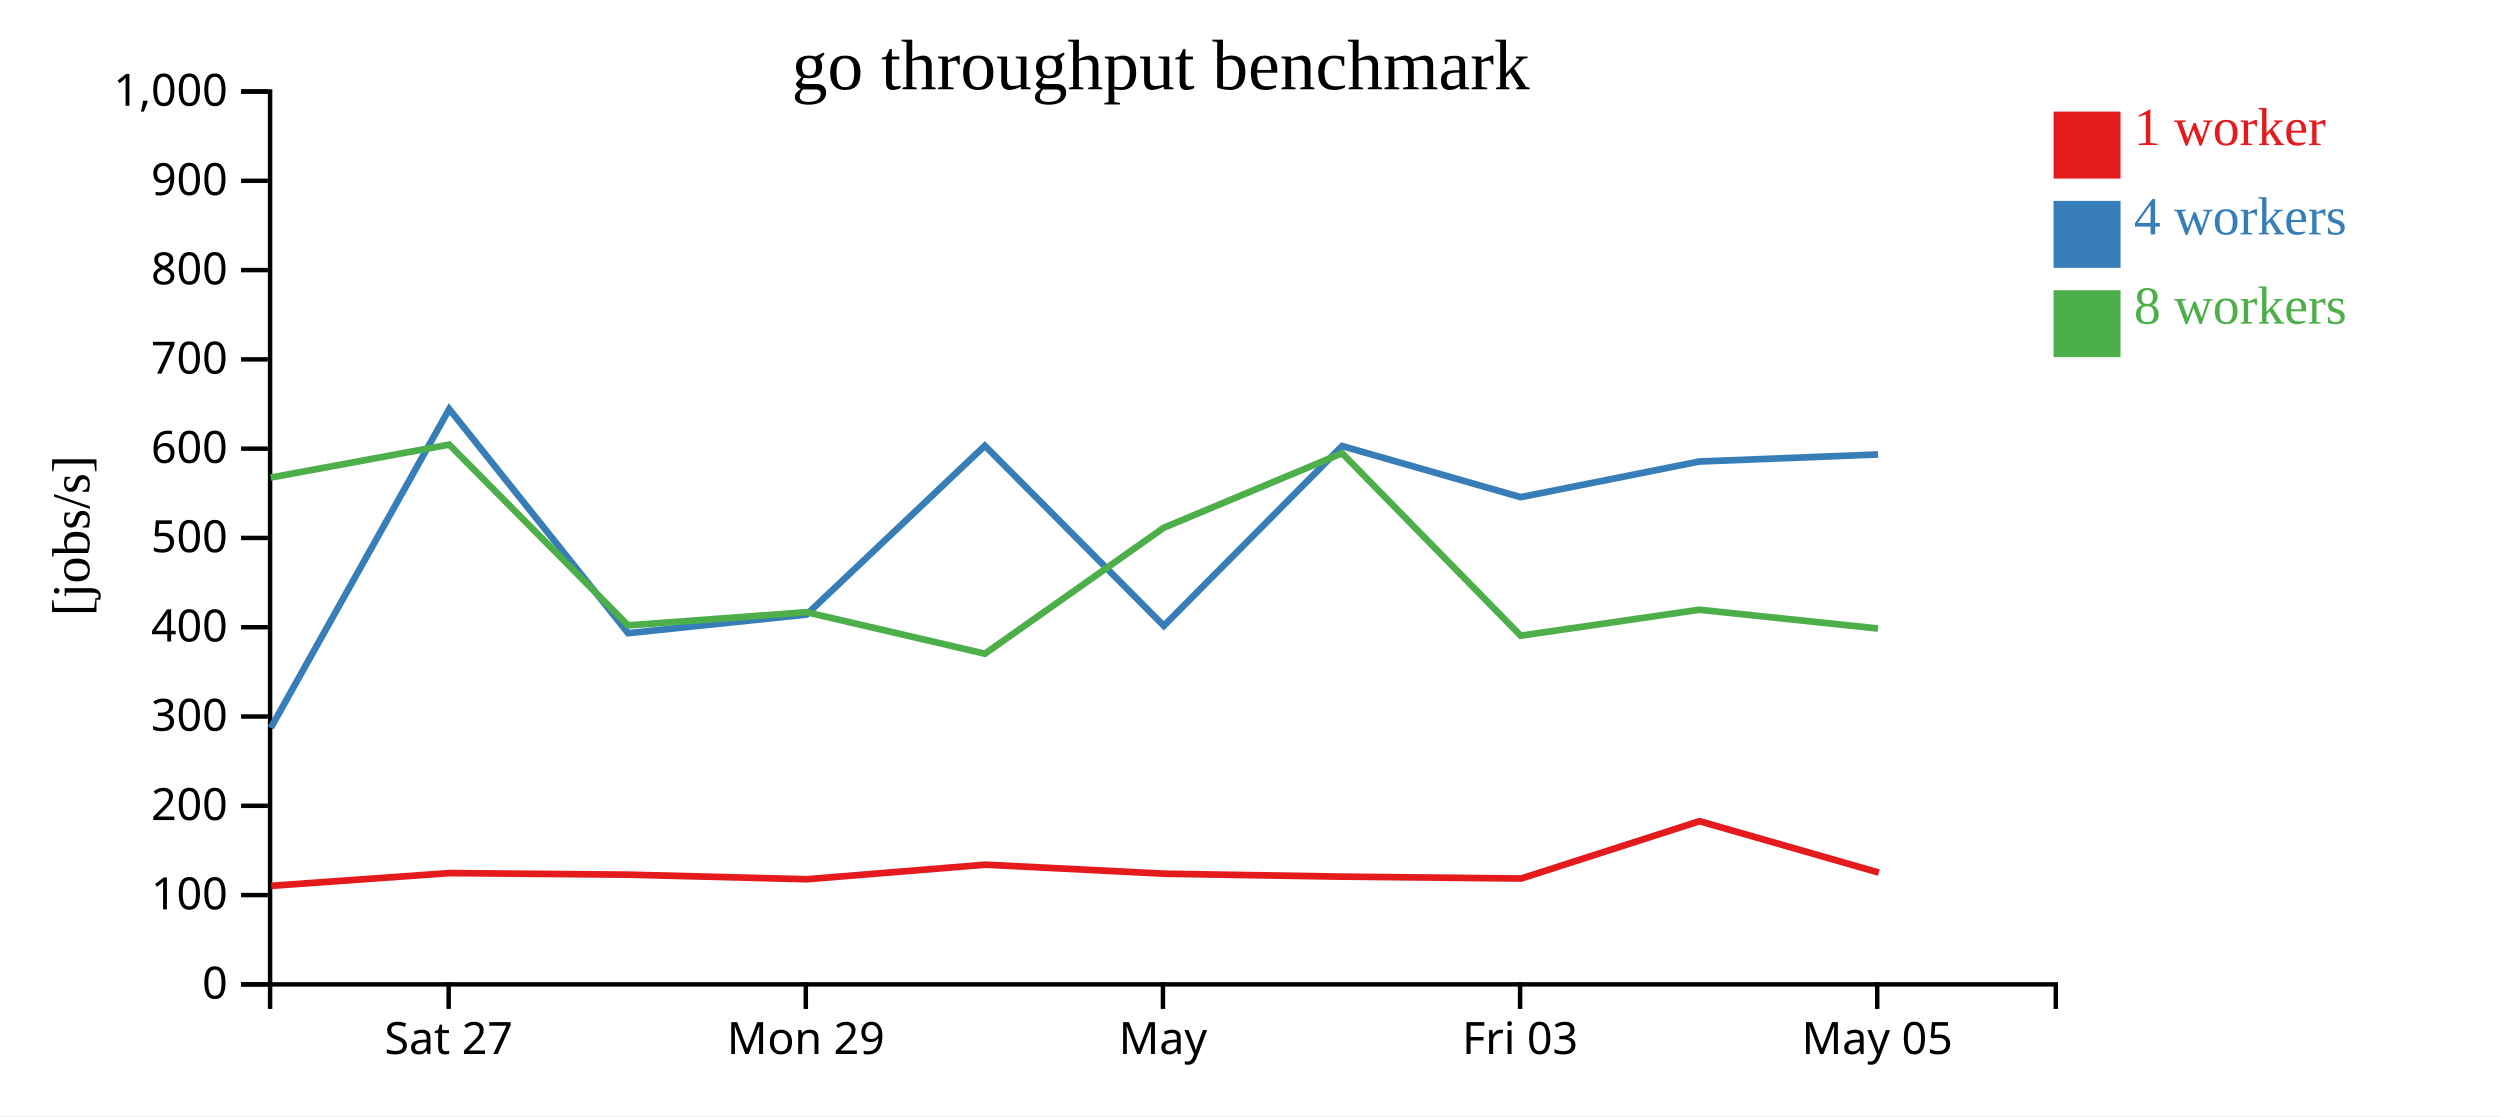
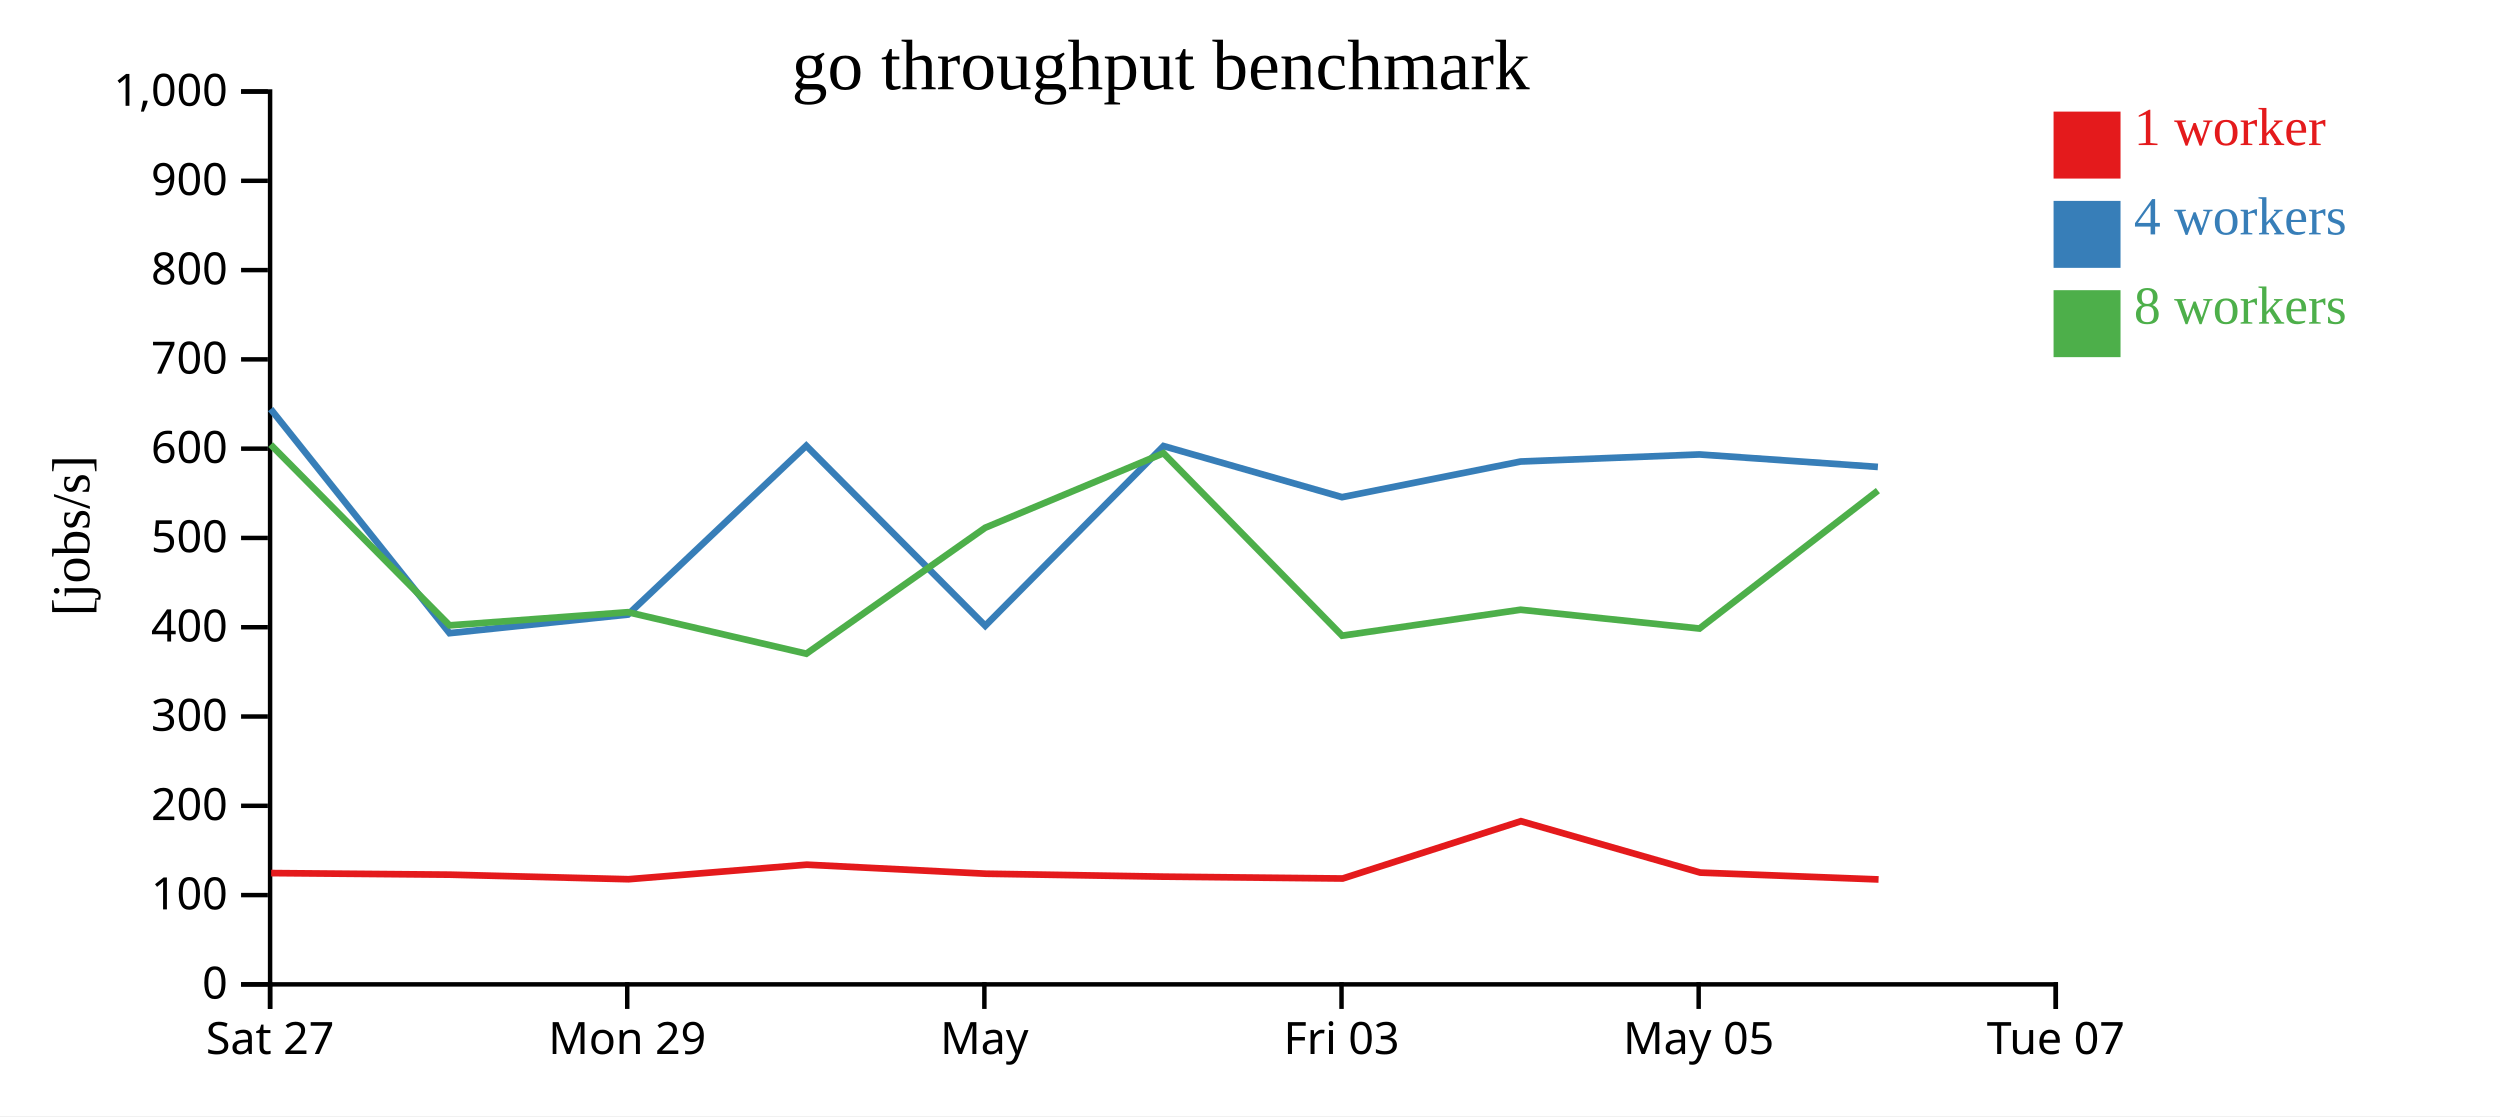
<svg xmlns="http://www.w3.org/2000/svg" width="560" height="250">
  <rect width="100%" height="100%" fill="white" />
  <g transform="translate(60,20)">
    <g transform="translate(0,200)" fill="none" font-size="10" font-family="sans-serif" text-anchor="middle">
      <path class="domain" stroke="currentColor" d="M0.5,6V0.5H400.5V6" />
-       <g class="tick" opacity="1" transform="translate(40.5,0)">
+       <g class="tick" opacity="1" transform="translate(0.5,0)">
        <line stroke="currentColor" y2="6" />
        <text fill="currentColor" y="9" dy="0.71em">Sat 27</text>
      </g>
-       <g class="tick" opacity="1" transform="translate(120.5,0)">
+       <g class="tick" opacity="1" transform="translate(80.5,0)">
        <line stroke="currentColor" y2="6" />
        <text fill="currentColor" y="9" dy="0.71em">Mon 29</text>
      </g>
-       <g class="tick" opacity="1" transform="translate(200.5,0)">
+       <g class="tick" opacity="1" transform="translate(160.5,0)">
        <line stroke="currentColor" y2="6" />
        <text fill="currentColor" y="9" dy="0.71em">May</text>
      </g>
-       <g class="tick" opacity="1" transform="translate(280.5,0)">
+       <g class="tick" opacity="1" transform="translate(240.5,0)">
        <line stroke="currentColor" y2="6" />
        <text fill="currentColor" y="9" dy="0.71em">Fri 03</text>
      </g>
-       <g class="tick" opacity="1" transform="translate(360.5,0)">
+       <g class="tick" opacity="1" transform="translate(320.5,0)">
        <line stroke="currentColor" y2="6" />
        <text fill="currentColor" y="9" dy="0.71em">May 05</text>
+       </g>
+       <g class="tick" opacity="1" transform="translate(400.5,0)">
+         <line stroke="currentColor" y2="6" />
+         <text fill="currentColor" y="9" dy="0.71em">Tue 07</text>
      </g>
    </g>
    <g fill="none" font-size="10" font-family="sans-serif" text-anchor="end">
      <path class="domain" stroke="currentColor" d="M-6,200.5H0.5V0.5H-6" />
      <g class="tick" opacity="1" transform="translate(0,200.5)">
        <line stroke="currentColor" x2="-6" />
        <text fill="currentColor" x="-9" dy="0.32em">0</text>
      </g>
      <g class="tick" opacity="1" transform="translate(0,180.5)">
        <line stroke="currentColor" x2="-6" />
        <text fill="currentColor" x="-9" dy="0.32em">100</text>
      </g>
      <g class="tick" opacity="1" transform="translate(0,160.5)">
        <line stroke="currentColor" x2="-6" />
        <text fill="currentColor" x="-9" dy="0.32em">200</text>
      </g>
      <g class="tick" opacity="1" transform="translate(0,140.5)">
        <line stroke="currentColor" x2="-6" />
        <text fill="currentColor" x="-9" dy="0.32em">300</text>
      </g>
      <g class="tick" opacity="1" transform="translate(0,120.5)">
        <line stroke="currentColor" x2="-6" />
        <text fill="currentColor" x="-9" dy="0.32em">400</text>
      </g>
      <g class="tick" opacity="1" transform="translate(0,100.5)">
        <line stroke="currentColor" x2="-6" />
        <text fill="currentColor" x="-9" dy="0.32em">500</text>
      </g>
      <g class="tick" opacity="1" transform="translate(0,80.5)">
        <line stroke="currentColor" x2="-6" />
        <text fill="currentColor" x="-9" dy="0.32em">600</text>
      </g>
      <g class="tick" opacity="1" transform="translate(0,60.5)">
        <line stroke="currentColor" x2="-6" />
        <text fill="currentColor" x="-9" dy="0.32em">700</text>
      </g>
      <g class="tick" opacity="1" transform="translate(0,40.5)">
        <line stroke="currentColor" x2="-6" />
        <text fill="currentColor" x="-9" dy="0.32em">800</text>
      </g>
      <g class="tick" opacity="1" transform="translate(0,20.5)">
        <line stroke="currentColor" x2="-6" />
        <text fill="currentColor" x="-9" dy="0.32em">900</text>
      </g>
      <g class="tick" opacity="1" transform="translate(0,0.5)">
        <line stroke="currentColor" x2="-6" />
        <text fill="currentColor" x="-9" dy="0.32em">1,000</text>
      </g>
    </g>
    <text text-anchor="middle" style="font-size: 12px" transform="rotate(-90)" y="-40" x="-100">[jobs/s]</text>
    <text text-anchor="middle" style="font-size: 16px" y="0" x="200">go throughput benchmark</text>
-     <path class="line" fill="none" stroke="#e41a1c" stroke-width="1.5" d="M0.759,178.422L40.739,175.57L80.84,175.927L120.792,176.948L160.727,173.688L200.833,175.712L240.748,176.373L280.763,176.787L320.688,163.948L360.861,175.462" />
-     <path class="line" fill="none" stroke="#377eb8" stroke-width="1.5" d="M0.65,143.052L40.628,71.63L80.697,121.829L120.664,117.662L160.606,79.844L200.696,120.176L240.632,79.916L280.612,91.363L320.616,83.382L360.677,81.797" />
-     <path class="line" fill="none" stroke="#4daf4a" stroke-width="1.5" d="M0.628,86.974L40.62,79.591L80.698,120.08L120.657,117.133L160.614,126.43L200.675,98.219L240.624,81.517L280.633,122.39L320.614,116.58L360.685,120.792" />
+     <path class="line" fill="none" stroke="#e41a1c" stroke-width="1.5" d="M0.739,175.57L40.84,175.927L80.792,176.948L120.727,173.688L160.833,175.712L200.748,176.373L240.763,176.787L280.688,163.948L320.861,175.462L360.8,176.996" />
+     <path class="line" fill="none" stroke="#377eb8" stroke-width="1.5" d="M0.628,71.63L40.697,121.829L80.664,117.662L120.606,79.844L160.696,120.176L200.632,79.916L240.612,91.363L280.616,83.382L320.677,81.797L360.647,84.593" />
+     <path class="line" fill="none" stroke="#4daf4a" stroke-width="1.5" d="M0.62,79.591L40.698,120.08L80.657,117.133L120.614,126.43L160.675,98.219L200.624,81.517L240.633,122.39L280.614,116.58L320.685,120.792L360.649,89.898" />
    <rect class="dot" x="400" y="5" width="15" height="15" style="fill: #e41a1c;" />
    <rect class="dot" x="400" y="25" width="15" height="15" style="fill: #377eb8;" />
    <rect class="dot" x="400" y="45" width="15" height="15" style="fill: #4daf4a;" />
    <text class="label" x="418" y="12.5" style="fill: #e41a1c; alignment-baseline: middle;" text-anchor="left">1 worker</text>
    <text class="label" x="418" y="32.5" style="fill: #377eb8; alignment-baseline: middle;" text-anchor="left">4 workers</text>
    <text class="label" x="418" y="52.5" style="fill: #4daf4a; alignment-baseline: middle;" text-anchor="left">8 workers</text>
  </g>
</svg>
